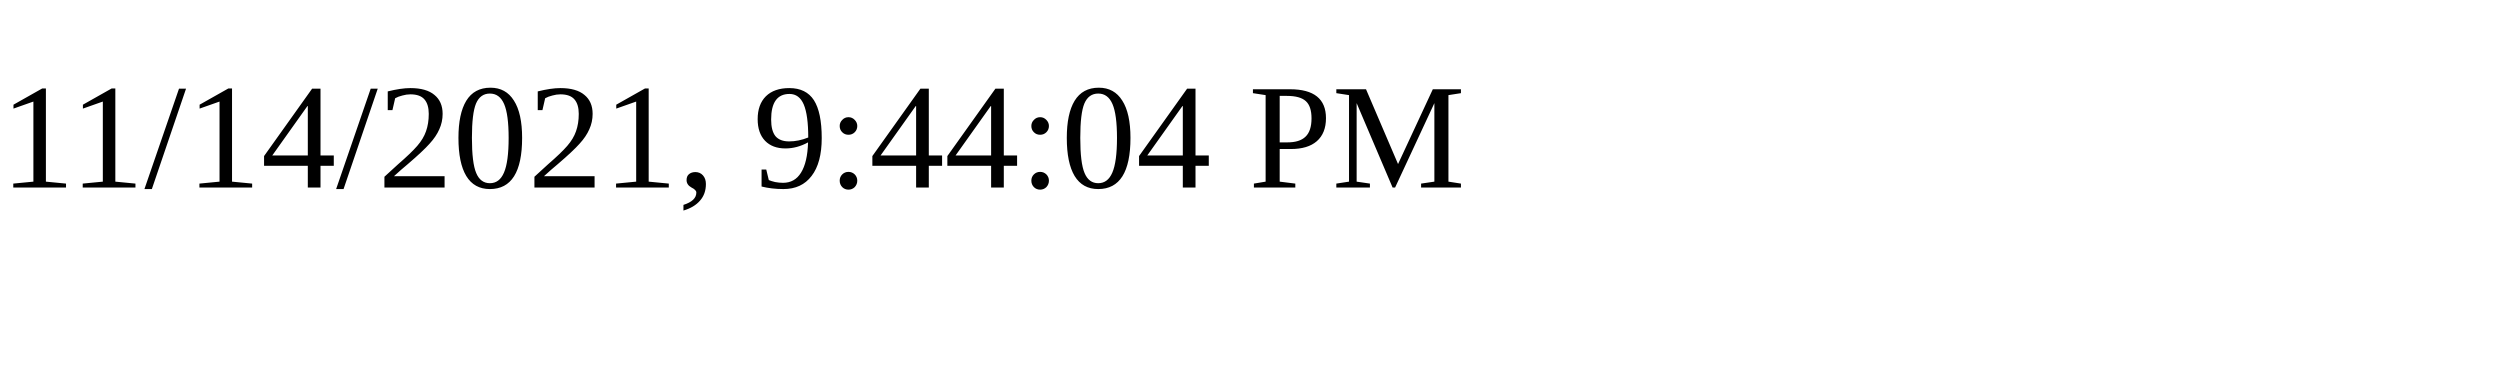
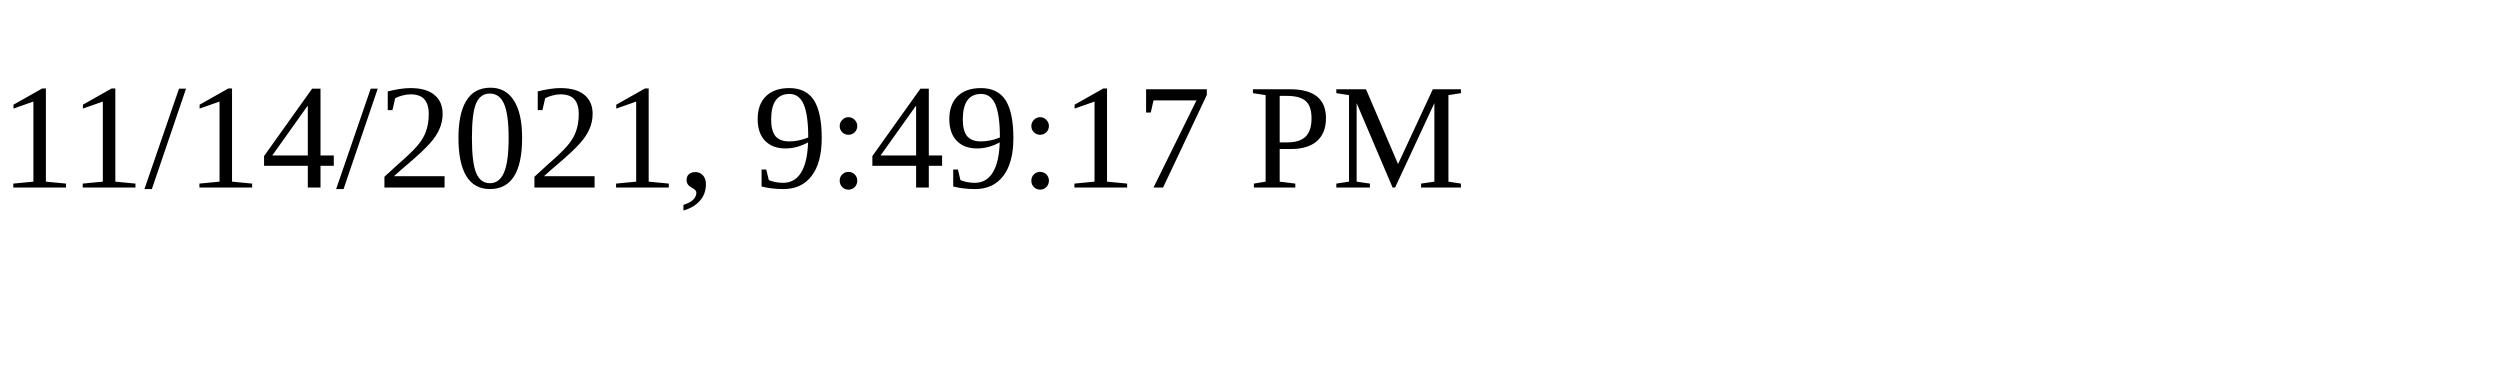
<svg xmlns="http://www.w3.org/2000/svg" height="30" width="200">
-   <text x="0" y="15">11/14/2021, 9:44:04 PM</text>
+   <text x="0" y="15">11/14/2021, 9:49:17 PM</text>
</svg>
